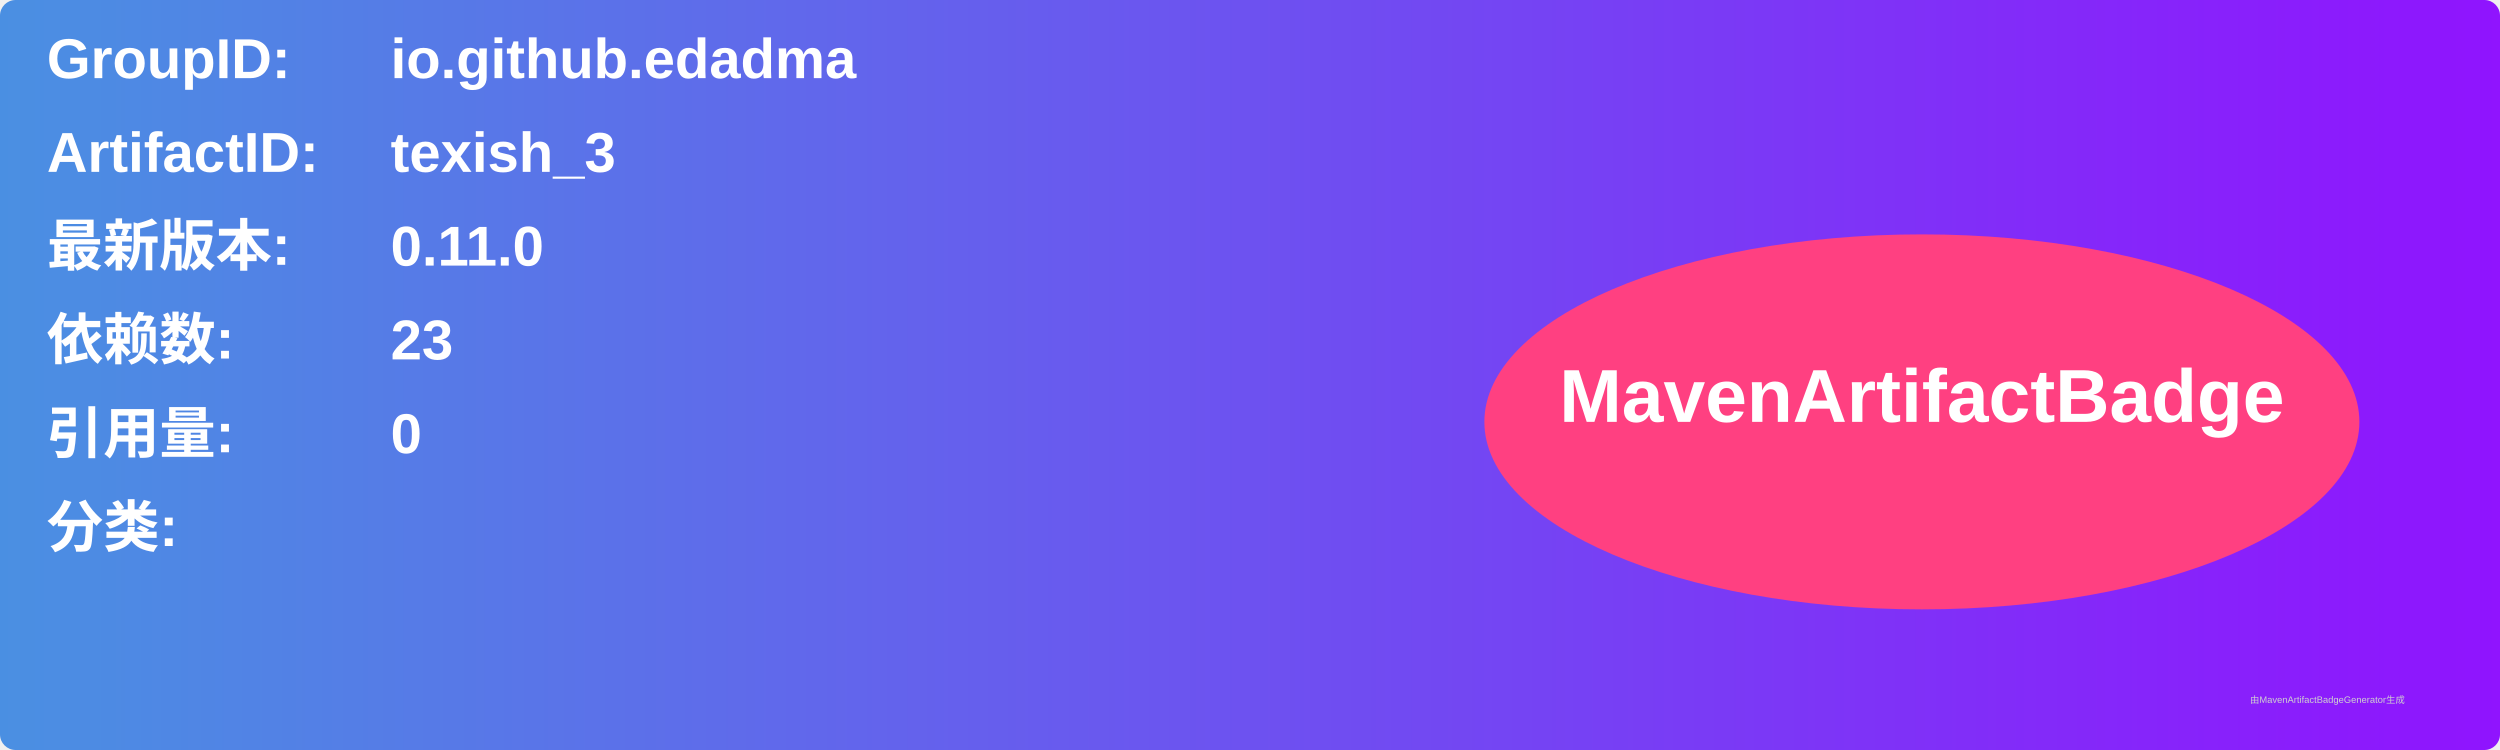
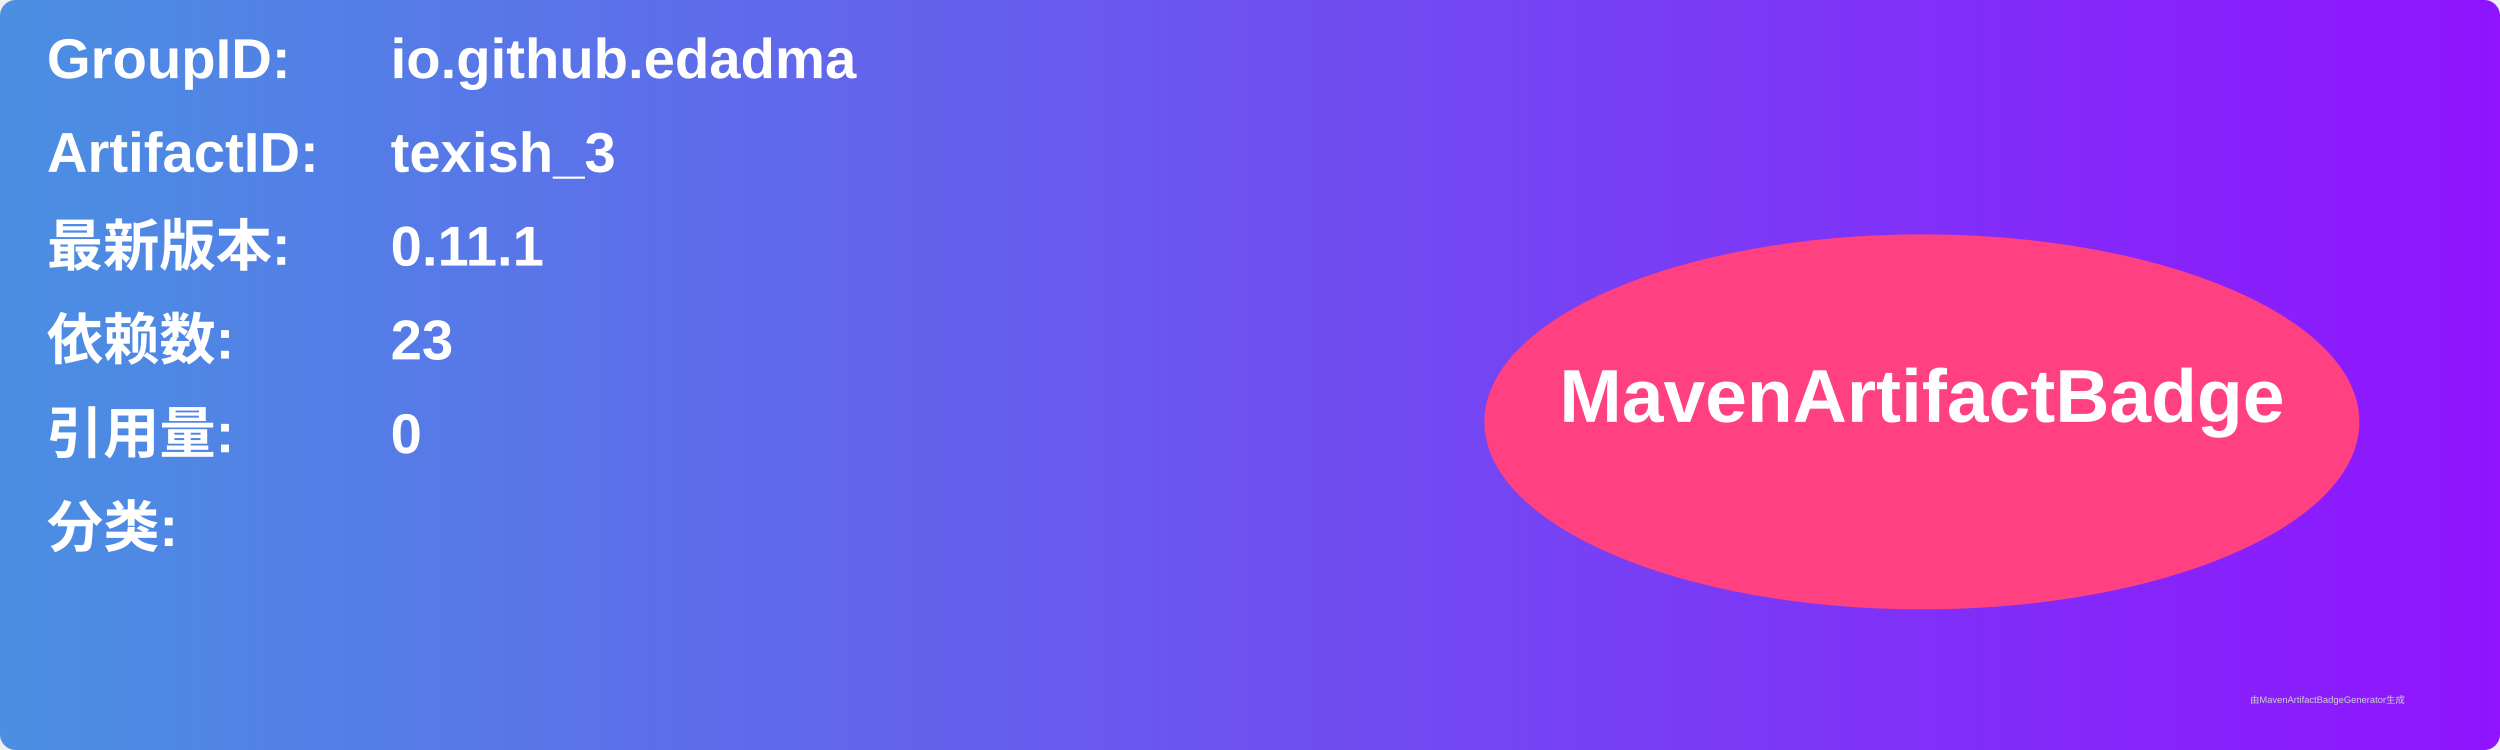
<svg xmlns="http://www.w3.org/2000/svg" width="800" height="240" viewBox="0 0 800 240">
  <linearGradient id="grad" x1="0%" y1="0%" x2="100%" y2="0%">
    <stop offset="0%" stop-color="#4a90e2" />
    <stop offset="100%" stop-color="#9013fe" />
  </linearGradient>
  <rect width="100%" height="100%" rx="5" ry="5" fill="url(#grad)" />
  <g transform="translate(15, 15)">
    <text x="0" y="10" font-family="Arial" font-size="18" fill="white" font-weight="bold" width="260">GroupID:</text>
    <text x="110" y="10" font-family="Arial" font-size="18" fill="white" font-weight="bold" width="460">io.github.edadma</text>
    <text x="0" y="40" font-family="Arial" font-size="18" fill="white" font-weight="bold" width="260">ArtifactID:</text>
    <text x="110" y="40" font-family="Arial" font-size="18" fill="white" font-weight="bold" width="460">texish_3</text>
    <text x="0" y="70" font-family="Arial" font-size="18" fill="white" font-weight="bold">最新版本:</text>
    <text x="110" y="70" font-family="Arial" font-size="18" fill="white" font-weight="bold">
-       <tspan font-weight="bold">0.11.0</tspan>
+       <tspan font-weight="bold">0.11.1</tspan>
    </text>
    <text x="0" y="100" font-family="Arial" font-size="18" fill="white" font-weight="bold">依赖数: </text>
    <text x="110" y="100" font-family="Arial" font-size="18" fill="white">
      <tspan font-weight="bold">23</tspan>
    </text>
    <text x="0" y="130" font-family="Arial" font-size="18" fill="white" font-weight="bold">引用量: </text>
    <text x="110" y="130" font-family="Arial" font-size="18" fill="white">
      <tspan font-weight="bold">0</tspan>
    </text>
    <text x="0" y="160" font-family="Arial" font-size="18" fill="white" font-weight="bold">分类:</text>
    <text x="10" y="190" font-family="Arial" font-size="10" fill="white">
      <tspan font-weight="bold" />
    </text>
    <ellipse cx="600" cy="120" rx="140" ry="60" fill="#ff4081" />
    <text x="600" y="120" text-anchor="middle" font-family="Arial" font-size="24" fill="white" font-weight="bold">MavenArtifactBadge</text>
  </g>
  <text x="720" y="225" font-family="Arial" font-size="3" fill="#d0d0d0">由MavenArtifactBadgeGenerator生成</text>
</svg>
